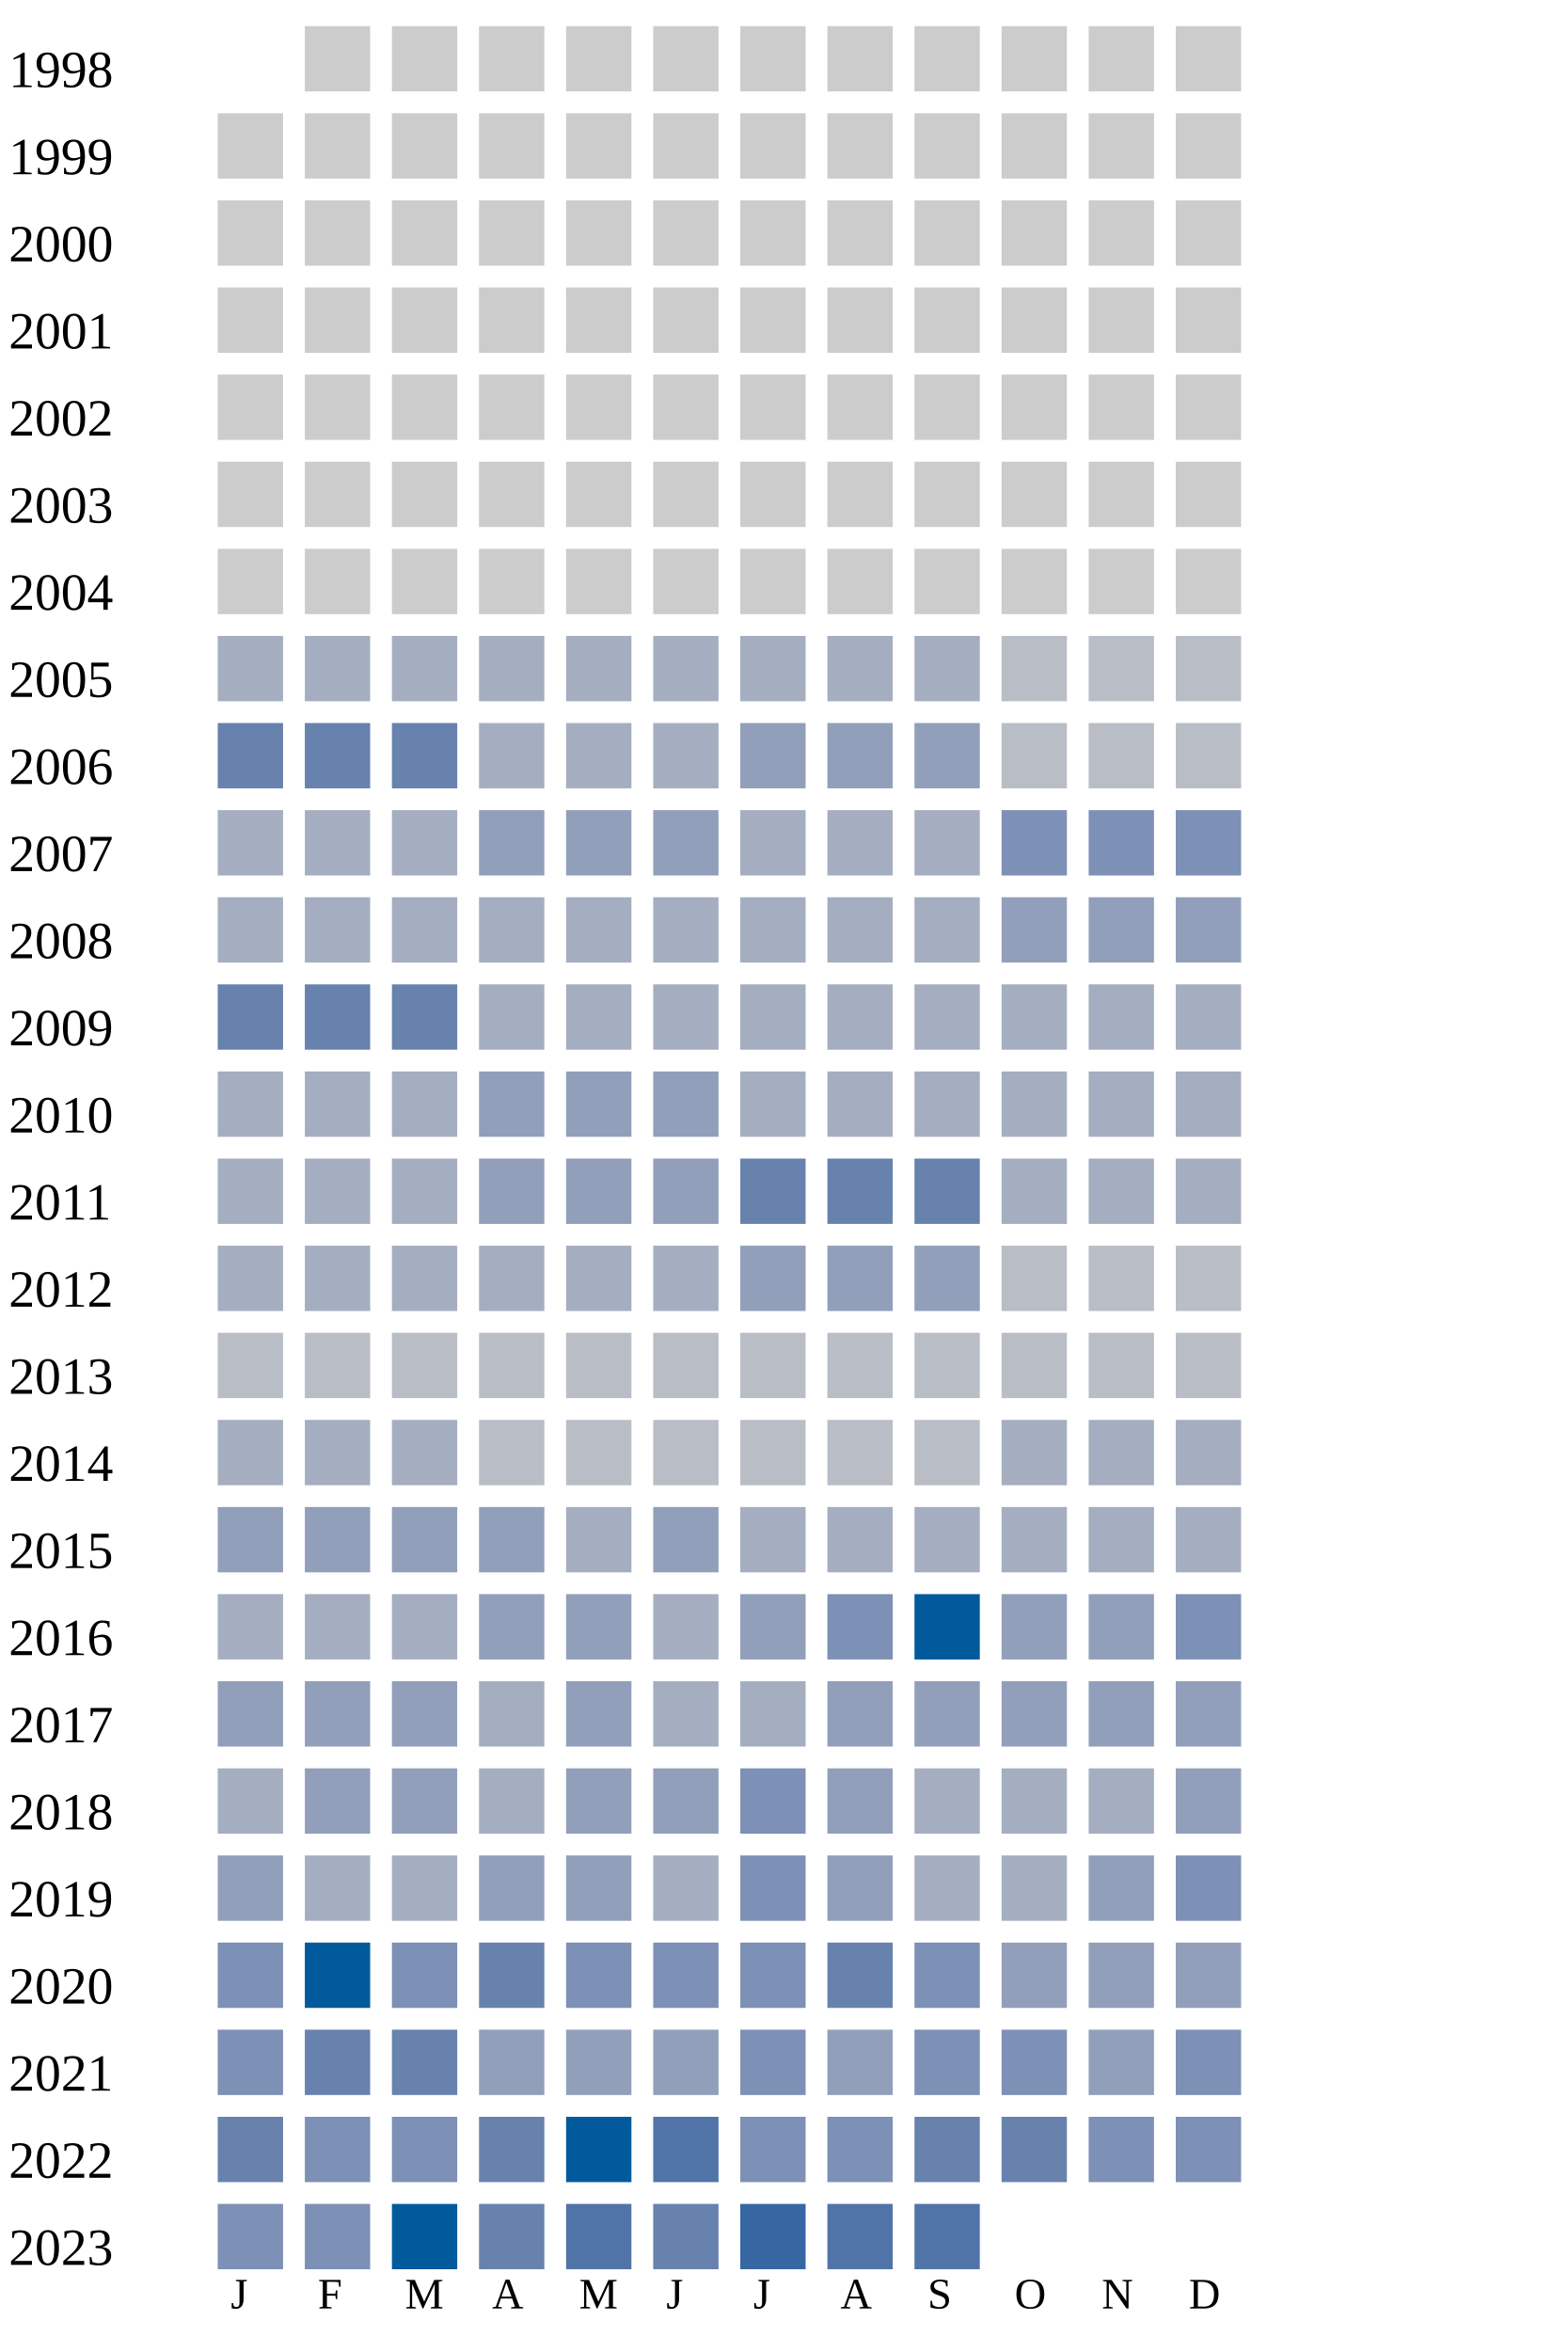
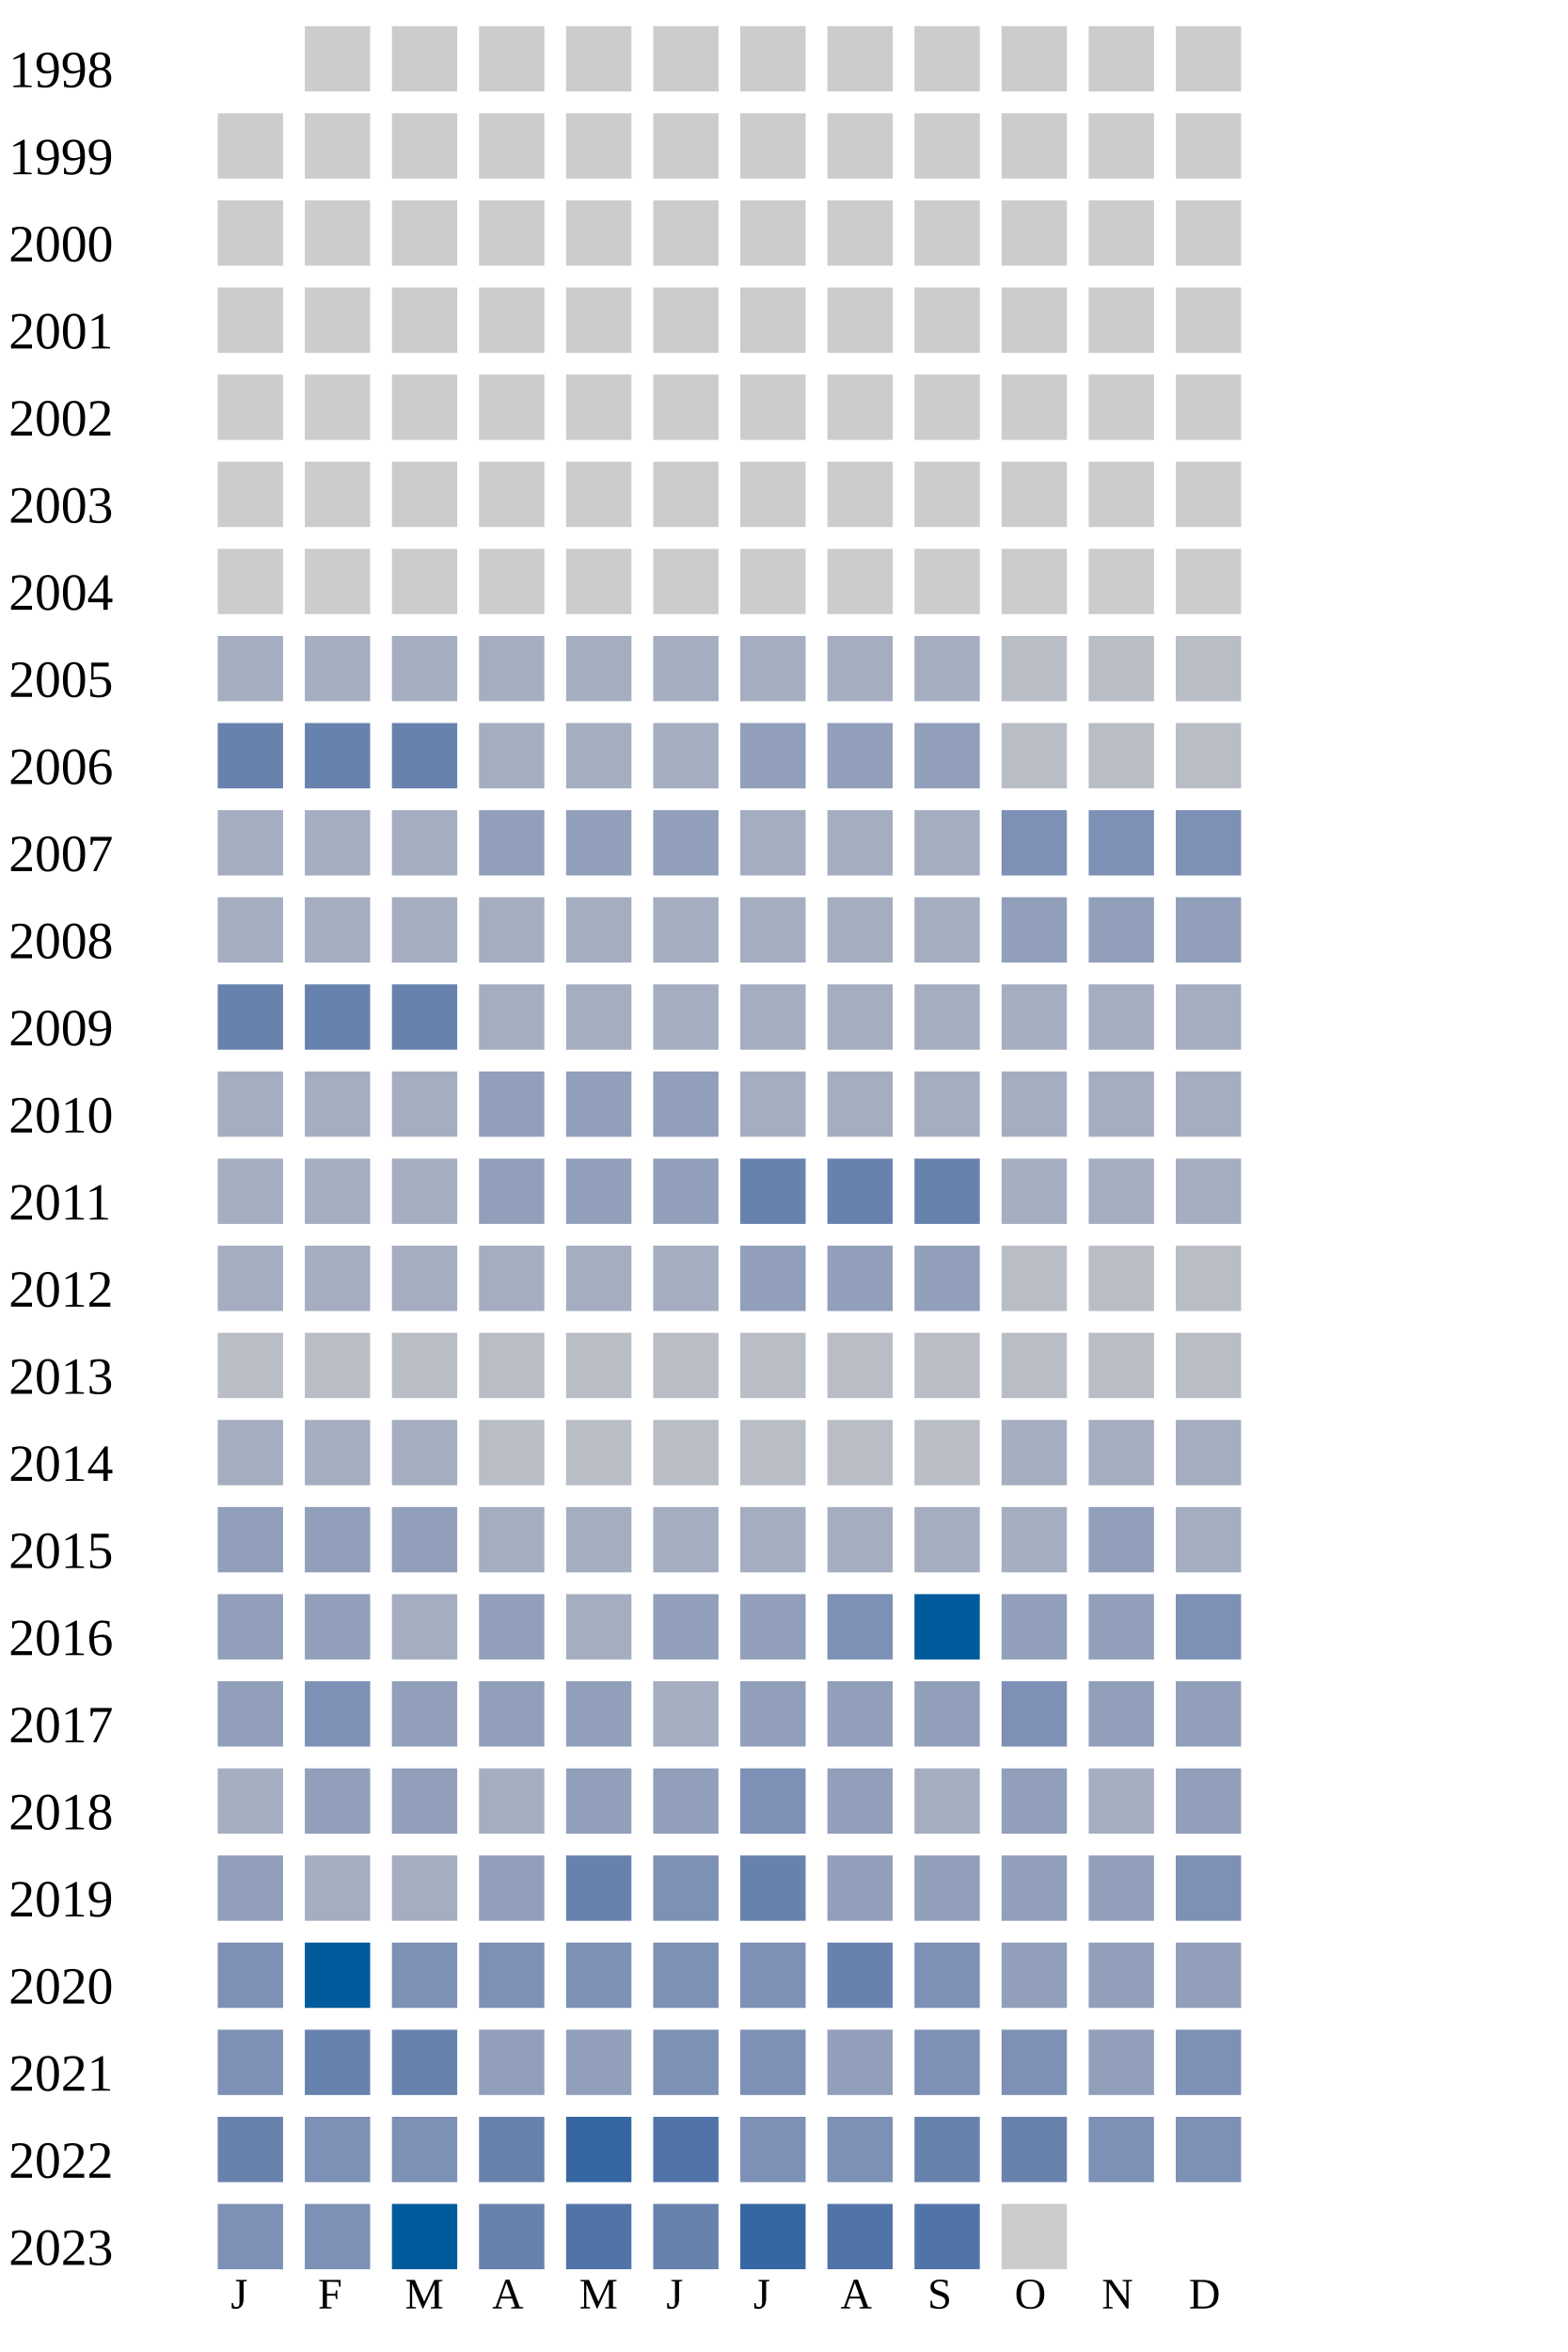
<svg xmlns="http://www.w3.org/2000/svg" width="360" height="540">
  <g transform="translate(0 0)">
    <text x="2" y="20">1998</text>
    <rect x="70" y="6" width="15" height="15" fill="#cccccc" />
    <rect x="90" y="6" width="15" height="15" fill="#cccccc" />
    <rect x="110" y="6" width="15" height="15" fill="#cccccc" />
    <rect x="130" y="6" width="15" height="15" fill="#cccccc" />
    <rect x="150" y="6" width="15" height="15" fill="#cccccc" />
    <rect x="170" y="6" width="15" height="15" fill="#cccccc" />
    <rect x="190" y="6" width="15" height="15" fill="#cccccc" />
    <rect x="210" y="6" width="15" height="15" fill="#cccccc" />
    <rect x="230" y="6" width="15" height="15" fill="#cccccc" />
    <rect x="250" y="6" width="15" height="15" fill="#cccccc" />
    <rect x="270" y="6" width="15" height="15" fill="#cccccc" />
  </g>
  <g transform="translate(0 20)">
    <text x="2" y="20">1999</text>
    <rect x="50" y="6" width="15" height="15" fill="#cccccc" />
    <rect x="70" y="6" width="15" height="15" fill="#cccccc" />
    <rect x="90" y="6" width="15" height="15" fill="#cccccc" />
    <rect x="110" y="6" width="15" height="15" fill="#cccccc" />
    <rect x="130" y="6" width="15" height="15" fill="#cccccc" />
    <rect x="150" y="6" width="15" height="15" fill="#cccccc" />
    <rect x="170" y="6" width="15" height="15" fill="#cccccc" />
    <rect x="190" y="6" width="15" height="15" fill="#cccccc" />
    <rect x="210" y="6" width="15" height="15" fill="#cccccc" />
    <rect x="230" y="6" width="15" height="15" fill="#cccccc" />
    <rect x="250" y="6" width="15" height="15" fill="#cccccc" />
    <rect x="270" y="6" width="15" height="15" fill="#cccccc" />
  </g>
  <g transform="translate(0 40)">
    <text x="2" y="20">2000</text>
    <rect x="50" y="6" width="15" height="15" fill="#cccccc" />
    <rect x="70" y="6" width="15" height="15" fill="#cccccc" />
    <rect x="90" y="6" width="15" height="15" fill="#cccccc" />
    <rect x="110" y="6" width="15" height="15" fill="#cccccc" />
    <rect x="130" y="6" width="15" height="15" fill="#cccccc" />
    <rect x="150" y="6" width="15" height="15" fill="#cccccc" />
    <rect x="170" y="6" width="15" height="15" fill="#cccccc" />
    <rect x="190" y="6" width="15" height="15" fill="#cccccc" />
    <rect x="210" y="6" width="15" height="15" fill="#cccccc" />
    <rect x="230" y="6" width="15" height="15" fill="#cccccc" />
    <rect x="250" y="6" width="15" height="15" fill="#cccccc" />
    <rect x="270" y="6" width="15" height="15" fill="#cccccc" />
  </g>
  <g transform="translate(0 60)">
    <text x="2" y="20">2001</text>
    <rect x="50" y="6" width="15" height="15" fill="#cccccc" />
    <rect x="70" y="6" width="15" height="15" fill="#cccccc" />
    <rect x="90" y="6" width="15" height="15" fill="#cccccc" />
    <rect x="110" y="6" width="15" height="15" fill="#cccccc" />
    <rect x="130" y="6" width="15" height="15" fill="#cccccc" />
    <rect x="150" y="6" width="15" height="15" fill="#cccccc" />
    <rect x="170" y="6" width="15" height="15" fill="#cccccc" />
    <rect x="190" y="6" width="15" height="15" fill="#cccccc" />
    <rect x="210" y="6" width="15" height="15" fill="#cccccc" />
    <rect x="230" y="6" width="15" height="15" fill="#cccccc" />
    <rect x="250" y="6" width="15" height="15" fill="#cccccc" />
    <rect x="270" y="6" width="15" height="15" fill="#cccccc" />
  </g>
  <g transform="translate(0 80)">
    <text x="2" y="20">2002</text>
    <rect x="50" y="6" width="15" height="15" fill="#cccccc" />
    <rect x="70" y="6" width="15" height="15" fill="#cccccc" />
    <rect x="90" y="6" width="15" height="15" fill="#cccccc" />
    <rect x="110" y="6" width="15" height="15" fill="#cccccc" />
    <rect x="130" y="6" width="15" height="15" fill="#cccccc" />
    <rect x="150" y="6" width="15" height="15" fill="#cccccc" />
    <rect x="170" y="6" width="15" height="15" fill="#cccccc" />
    <rect x="190" y="6" width="15" height="15" fill="#cccccc" />
    <rect x="210" y="6" width="15" height="15" fill="#cccccc" />
    <rect x="230" y="6" width="15" height="15" fill="#cccccc" />
    <rect x="250" y="6" width="15" height="15" fill="#cccccc" />
    <rect x="270" y="6" width="15" height="15" fill="#cccccc" />
  </g>
  <g transform="translate(0 100)">
    <text x="2" y="20">2003</text>
    <rect x="50" y="6" width="15" height="15" fill="#cccccc" />
    <rect x="70" y="6" width="15" height="15" fill="#cccccc" />
    <rect x="90" y="6" width="15" height="15" fill="#cccccc" />
    <rect x="110" y="6" width="15" height="15" fill="#cccccc" />
    <rect x="130" y="6" width="15" height="15" fill="#cccccc" />
    <rect x="150" y="6" width="15" height="15" fill="#cccccc" />
    <rect x="170" y="6" width="15" height="15" fill="#cccccc" />
    <rect x="190" y="6" width="15" height="15" fill="#cccccc" />
    <rect x="210" y="6" width="15" height="15" fill="#cccccc" />
    <rect x="230" y="6" width="15" height="15" fill="#cccccc" />
    <rect x="250" y="6" width="15" height="15" fill="#cccccc" />
    <rect x="270" y="6" width="15" height="15" fill="#cccccc" />
  </g>
  <g transform="translate(0 120)">
    <text x="2" y="20">2004</text>
    <rect x="50" y="6" width="15" height="15" fill="#cccccc" />
    <rect x="70" y="6" width="15" height="15" fill="#cccccc" />
    <rect x="90" y="6" width="15" height="15" fill="#cccccc" />
    <rect x="110" y="6" width="15" height="15" fill="#cccccc" />
    <rect x="130" y="6" width="15" height="15" fill="#cccccc" />
    <rect x="150" y="6" width="15" height="15" fill="#cccccc" />
    <rect x="170" y="6" width="15" height="15" fill="#cccccc" />
    <rect x="190" y="6" width="15" height="15" fill="#cccccc" />
    <rect x="210" y="6" width="15" height="15" fill="#cccccc" />
    <rect x="230" y="6" width="15" height="15" fill="#cccccc" />
    <rect x="250" y="6" width="15" height="15" fill="#cccccc" />
    <rect x="270" y="6" width="15" height="15" fill="#cccccc" />
  </g>
  <g transform="translate(0 140)">
    <text x="2" y="20">2005</text>
    <rect x="50" y="6" width="15" height="15" fill="#a5aec0" />
    <rect x="70" y="6" width="15" height="15" fill="#a5aec0" />
    <rect x="90" y="6" width="15" height="15" fill="#a5aec0" />
    <rect x="110" y="6" width="15" height="15" fill="#a5aec0" />
    <rect x="130" y="6" width="15" height="15" fill="#a5aec0" />
    <rect x="150" y="6" width="15" height="15" fill="#a5aec0" />
    <rect x="170" y="6" width="15" height="15" fill="#a5aec0" />
    <rect x="190" y="6" width="15" height="15" fill="#a5aec0" />
    <rect x="210" y="6" width="15" height="15" fill="#a5aec0" />
    <rect x="230" y="6" width="15" height="15" fill="#b9bdc6" />
    <rect x="250" y="6" width="15" height="15" fill="#b9bdc6" />
    <rect x="270" y="6" width="15" height="15" fill="#b9bdc6" />
  </g>
  <g transform="translate(0 160)">
    <text x="2" y="20">2006</text>
    <rect x="50" y="6" width="15" height="15" fill="#6882ae" />
    <rect x="70" y="6" width="15" height="15" fill="#6882ae" />
    <rect x="90" y="6" width="15" height="15" fill="#6882ae" />
    <rect x="110" y="6" width="15" height="15" fill="#a5aec0" />
    <rect x="130" y="6" width="15" height="15" fill="#a5aec0" />
    <rect x="150" y="6" width="15" height="15" fill="#a5aec0" />
    <rect x="170" y="6" width="15" height="15" fill="#919fba" />
    <rect x="190" y="6" width="15" height="15" fill="#919fba" />
    <rect x="210" y="6" width="15" height="15" fill="#919fba" />
    <rect x="230" y="6" width="15" height="15" fill="#b9bdc6" />
    <rect x="250" y="6" width="15" height="15" fill="#b9bdc6" />
    <rect x="270" y="6" width="15" height="15" fill="#b9bdc6" />
  </g>
  <g transform="translate(0 180)">
    <text x="2" y="20">2007</text>
    <rect x="50" y="6" width="15" height="15" fill="#a5aec0" />
    <rect x="70" y="6" width="15" height="15" fill="#a5aec0" />
    <rect x="90" y="6" width="15" height="15" fill="#a5aec0" />
    <rect x="110" y="6" width="15" height="15" fill="#919fba" />
    <rect x="130" y="6" width="15" height="15" fill="#919fba" />
    <rect x="150" y="6" width="15" height="15" fill="#919fba" />
    <rect x="170" y="6" width="15" height="15" fill="#a5aec0" />
    <rect x="190" y="6" width="15" height="15" fill="#a5aec0" />
    <rect x="210" y="6" width="15" height="15" fill="#a5aec0" />
    <rect x="230" y="6" width="15" height="15" fill="#7d90b5" />
    <rect x="250" y="6" width="15" height="15" fill="#7d90b5" />
    <rect x="270" y="6" width="15" height="15" fill="#7d90b5" />
  </g>
  <g transform="translate(0 200)">
    <text x="2" y="20">2008</text>
    <rect x="50" y="6" width="15" height="15" fill="#a5aec0" />
    <rect x="70" y="6" width="15" height="15" fill="#a5aec0" />
    <rect x="90" y="6" width="15" height="15" fill="#a5aec0" />
    <rect x="110" y="6" width="15" height="15" fill="#a5aec0" />
    <rect x="130" y="6" width="15" height="15" fill="#a5aec0" />
    <rect x="150" y="6" width="15" height="15" fill="#a5aec0" />
    <rect x="170" y="6" width="15" height="15" fill="#a5aec0" />
    <rect x="190" y="6" width="15" height="15" fill="#a5aec0" />
    <rect x="210" y="6" width="15" height="15" fill="#a5aec0" />
    <rect x="230" y="6" width="15" height="15" fill="#919fba" />
    <rect x="250" y="6" width="15" height="15" fill="#919fba" />
    <rect x="270" y="6" width="15" height="15" fill="#919fba" />
  </g>
  <g transform="translate(0 220)">
    <text x="2" y="20">2009</text>
    <rect x="50" y="6" width="15" height="15" fill="#6882ae" />
    <rect x="70" y="6" width="15" height="15" fill="#6882ae" />
    <rect x="90" y="6" width="15" height="15" fill="#6882ae" />
    <rect x="110" y="6" width="15" height="15" fill="#a5aec0" />
    <rect x="130" y="6" width="15" height="15" fill="#a5aec0" />
    <rect x="150" y="6" width="15" height="15" fill="#a5aec0" />
    <rect x="170" y="6" width="15" height="15" fill="#a5aec0" />
    <rect x="190" y="6" width="15" height="15" fill="#a5aec0" />
    <rect x="210" y="6" width="15" height="15" fill="#a5aec0" />
    <rect x="230" y="6" width="15" height="15" fill="#a5aec0" />
    <rect x="250" y="6" width="15" height="15" fill="#a5aec0" />
    <rect x="270" y="6" width="15" height="15" fill="#a5aec0" />
  </g>
  <g transform="translate(0 240)">
    <text x="2" y="20">2010</text>
    <rect x="50" y="6" width="15" height="15" fill="#a5aec0" />
    <rect x="70" y="6" width="15" height="15" fill="#a5aec0" />
    <rect x="90" y="6" width="15" height="15" fill="#a5aec0" />
    <rect x="110" y="6" width="15" height="15" fill="#919fba" />
    <rect x="130" y="6" width="15" height="15" fill="#919fba" />
    <rect x="150" y="6" width="15" height="15" fill="#919fba" />
    <rect x="170" y="6" width="15" height="15" fill="#a5aec0" />
    <rect x="190" y="6" width="15" height="15" fill="#a5aec0" />
    <rect x="210" y="6" width="15" height="15" fill="#a5aec0" />
    <rect x="230" y="6" width="15" height="15" fill="#a5aec0" />
    <rect x="250" y="6" width="15" height="15" fill="#a5aec0" />
    <rect x="270" y="6" width="15" height="15" fill="#a5aec0" />
  </g>
  <g transform="translate(0 260)">
    <text x="2" y="20">2011</text>
    <rect x="50" y="6" width="15" height="15" fill="#a5aec0" />
    <rect x="70" y="6" width="15" height="15" fill="#a5aec0" />
    <rect x="90" y="6" width="15" height="15" fill="#a5aec0" />
    <rect x="110" y="6" width="15" height="15" fill="#919fba" />
    <rect x="130" y="6" width="15" height="15" fill="#919fba" />
    <rect x="150" y="6" width="15" height="15" fill="#919fba" />
    <rect x="170" y="6" width="15" height="15" fill="#6882ae" />
    <rect x="190" y="6" width="15" height="15" fill="#6882ae" />
    <rect x="210" y="6" width="15" height="15" fill="#6882ae" />
    <rect x="230" y="6" width="15" height="15" fill="#a5aec0" />
    <rect x="250" y="6" width="15" height="15" fill="#a5aec0" />
    <rect x="270" y="6" width="15" height="15" fill="#a5aec0" />
  </g>
  <g transform="translate(0 280)">
    <text x="2" y="20">2012</text>
    <rect x="50" y="6" width="15" height="15" fill="#a5aec0" />
    <rect x="70" y="6" width="15" height="15" fill="#a5aec0" />
    <rect x="90" y="6" width="15" height="15" fill="#a5aec0" />
    <rect x="110" y="6" width="15" height="15" fill="#a5aec0" />
    <rect x="130" y="6" width="15" height="15" fill="#a5aec0" />
    <rect x="150" y="6" width="15" height="15" fill="#a5aec0" />
    <rect x="170" y="6" width="15" height="15" fill="#919fba" />
    <rect x="190" y="6" width="15" height="15" fill="#919fba" />
    <rect x="210" y="6" width="15" height="15" fill="#919fba" />
    <rect x="230" y="6" width="15" height="15" fill="#b9bdc6" />
    <rect x="250" y="6" width="15" height="15" fill="#b9bdc6" />
    <rect x="270" y="6" width="15" height="15" fill="#b9bdc6" />
  </g>
  <g transform="translate(0 300)">
    <text x="2" y="20">2013</text>
    <rect x="50" y="6" width="15" height="15" fill="#b9bdc6" />
    <rect x="70" y="6" width="15" height="15" fill="#b9bdc6" />
    <rect x="90" y="6" width="15" height="15" fill="#b9bdc6" />
    <rect x="110" y="6" width="15" height="15" fill="#b9bdc6" />
    <rect x="130" y="6" width="15" height="15" fill="#b9bdc6" />
    <rect x="150" y="6" width="15" height="15" fill="#b9bdc6" />
    <rect x="170" y="6" width="15" height="15" fill="#b9bdc6" />
    <rect x="190" y="6" width="15" height="15" fill="#b9bdc6" />
    <rect x="210" y="6" width="15" height="15" fill="#b9bdc6" />
    <rect x="230" y="6" width="15" height="15" fill="#b9bdc6" />
    <rect x="250" y="6" width="15" height="15" fill="#b9bdc6" />
    <rect x="270" y="6" width="15" height="15" fill="#b9bdc6" />
  </g>
  <g transform="translate(0 320)">
    <text x="2" y="20">2014</text>
    <rect x="50" y="6" width="15" height="15" fill="#a5aec0" />
    <rect x="70" y="6" width="15" height="15" fill="#a5aec0" />
    <rect x="90" y="6" width="15" height="15" fill="#a5aec0" />
    <rect x="110" y="6" width="15" height="15" fill="#b9bdc6" />
    <rect x="130" y="6" width="15" height="15" fill="#b9bdc6" />
    <rect x="150" y="6" width="15" height="15" fill="#b9bdc6" />
    <rect x="170" y="6" width="15" height="15" fill="#b9bdc6" />
    <rect x="190" y="6" width="15" height="15" fill="#b9bdc6" />
    <rect x="210" y="6" width="15" height="15" fill="#b9bdc6" />
    <rect x="230" y="6" width="15" height="15" fill="#a5aec0" />
    <rect x="250" y="6" width="15" height="15" fill="#a5aec0" />
    <rect x="270" y="6" width="15" height="15" fill="#a5aec0" />
  </g>
  <g transform="translate(0 340)">
    <text x="2" y="20">2015</text>
    <rect x="50" y="6" width="15" height="15" fill="#919fba" />
    <rect x="70" y="6" width="15" height="15" fill="#919fba" />
    <rect x="90" y="6" width="15" height="15" fill="#919fba" />
-     <rect x="110" y="6" width="15" height="15" fill="#919fba" />
-     <rect x="130" y="6" width="15" height="15" fill="#a5aec0" />
-     <rect x="150" y="6" width="15" height="15" fill="#919fba" />
+     <rect x="110" y="6" width="15" height="15" fill="#a5aec0" />
+     <rect x="130" y="6" width="15" height="15" fill="#a5aec0" />
+     <rect x="150" y="6" width="15" height="15" fill="#a5aec0" />
    <rect x="170" y="6" width="15" height="15" fill="#a5aec0" />
    <rect x="190" y="6" width="15" height="15" fill="#a5aec0" />
    <rect x="210" y="6" width="15" height="15" fill="#a5aec0" />
    <rect x="230" y="6" width="15" height="15" fill="#a5aec0" />
-     <rect x="250" y="6" width="15" height="15" fill="#a5aec0" />
+     <rect x="250" y="6" width="15" height="15" fill="#919fba" />
    <rect x="270" y="6" width="15" height="15" fill="#a5aec0" />
  </g>
  <g transform="translate(0 360)">
    <text x="2" y="20">2016</text>
-     <rect x="50" y="6" width="15" height="15" fill="#a5aec0" />
-     <rect x="70" y="6" width="15" height="15" fill="#a5aec0" />
-     <rect x="90" y="6" width="15" height="15" fill="#a5aec0" />
-     <rect x="110" y="6" width="15" height="15" fill="#919fba" />
-     <rect x="130" y="6" width="15" height="15" fill="#919fba" />
-     <rect x="150" y="6" width="15" height="15" fill="#a5aec0" />
+     <rect x="50" y="6" width="15" height="15" fill="#919fba" />
+     <rect x="70" y="6" width="15" height="15" fill="#919fba" />
+     <rect x="90" y="6" width="15" height="15" fill="#a5aec0" />
+     <rect x="110" y="6" width="15" height="15" fill="#919fba" />
+     <rect x="130" y="6" width="15" height="15" fill="#a5aec0" />
+     <rect x="150" y="6" width="15" height="15" fill="#919fba" />
    <rect x="170" y="6" width="15" height="15" fill="#919fba" />
    <rect x="190" y="6" width="15" height="15" fill="#7d90b5" />
    <rect x="210" y="6" width="15" height="15" fill="#005a9c" />
    <rect x="230" y="6" width="15" height="15" fill="#919fba" />
    <rect x="250" y="6" width="15" height="15" fill="#919fba" />
    <rect x="270" y="6" width="15" height="15" fill="#7d90b5" />
  </g>
  <g transform="translate(0 380)">
    <text x="2" y="20">2017</text>
    <rect x="50" y="6" width="15" height="15" fill="#919fba" />
+     <rect x="70" y="6" width="15" height="15" fill="#7d90b5" />
+     <rect x="90" y="6" width="15" height="15" fill="#919fba" />
+     <rect x="110" y="6" width="15" height="15" fill="#919fba" />
+     <rect x="130" y="6" width="15" height="15" fill="#919fba" />
+     <rect x="150" y="6" width="15" height="15" fill="#a5aec0" />
+     <rect x="170" y="6" width="15" height="15" fill="#919fba" />
+     <rect x="190" y="6" width="15" height="15" fill="#919fba" />
+     <rect x="210" y="6" width="15" height="15" fill="#919fba" />
+     <rect x="230" y="6" width="15" height="15" fill="#7d90b5" />
+     <rect x="250" y="6" width="15" height="15" fill="#919fba" />
+     <rect x="270" y="6" width="15" height="15" fill="#919fba" />
+   </g>
+   <g transform="translate(0 400)">
+     <text x="2" y="20">2018</text>
+     <rect x="50" y="6" width="15" height="15" fill="#a5aec0" />
    <rect x="70" y="6" width="15" height="15" fill="#919fba" />
    <rect x="90" y="6" width="15" height="15" fill="#919fba" />
    <rect x="110" y="6" width="15" height="15" fill="#a5aec0" />
    <rect x="130" y="6" width="15" height="15" fill="#919fba" />
-     <rect x="150" y="6" width="15" height="15" fill="#a5aec0" />
-     <rect x="170" y="6" width="15" height="15" fill="#a5aec0" />
-     <rect x="190" y="6" width="15" height="15" fill="#919fba" />
-     <rect x="210" y="6" width="15" height="15" fill="#919fba" />
-     <rect x="230" y="6" width="15" height="15" fill="#919fba" />
-     <rect x="250" y="6" width="15" height="15" fill="#919fba" />
-     <rect x="270" y="6" width="15" height="15" fill="#919fba" />
-   </g>
-   <g transform="translate(0 400)">
-     <text x="2" y="20">2018</text>
-     <rect x="50" y="6" width="15" height="15" fill="#a5aec0" />
-     <rect x="70" y="6" width="15" height="15" fill="#919fba" />
-     <rect x="90" y="6" width="15" height="15" fill="#919fba" />
-     <rect x="110" y="6" width="15" height="15" fill="#a5aec0" />
-     <rect x="130" y="6" width="15" height="15" fill="#919fba" />
    <rect x="150" y="6" width="15" height="15" fill="#919fba" />
    <rect x="170" y="6" width="15" height="15" fill="#7d90b5" />
    <rect x="190" y="6" width="15" height="15" fill="#919fba" />
    <rect x="210" y="6" width="15" height="15" fill="#a5aec0" />
-     <rect x="230" y="6" width="15" height="15" fill="#a5aec0" />
+     <rect x="230" y="6" width="15" height="15" fill="#919fba" />
    <rect x="250" y="6" width="15" height="15" fill="#a5aec0" />
    <rect x="270" y="6" width="15" height="15" fill="#919fba" />
  </g>
  <g transform="translate(0 420)">
    <text x="2" y="20">2019</text>
    <rect x="50" y="6" width="15" height="15" fill="#919fba" />
    <rect x="70" y="6" width="15" height="15" fill="#a5aec0" />
    <rect x="90" y="6" width="15" height="15" fill="#a5aec0" />
    <rect x="110" y="6" width="15" height="15" fill="#919fba" />
-     <rect x="130" y="6" width="15" height="15" fill="#919fba" />
-     <rect x="150" y="6" width="15" height="15" fill="#a5aec0" />
-     <rect x="170" y="6" width="15" height="15" fill="#7d90b5" />
-     <rect x="190" y="6" width="15" height="15" fill="#919fba" />
-     <rect x="210" y="6" width="15" height="15" fill="#a5aec0" />
-     <rect x="230" y="6" width="15" height="15" fill="#a5aec0" />
+     <rect x="130" y="6" width="15" height="15" fill="#6882ae" />
+     <rect x="150" y="6" width="15" height="15" fill="#7d90b5" />
+     <rect x="170" y="6" width="15" height="15" fill="#6882ae" />
+     <rect x="190" y="6" width="15" height="15" fill="#919fba" />
+     <rect x="210" y="6" width="15" height="15" fill="#919fba" />
+     <rect x="230" y="6" width="15" height="15" fill="#919fba" />
    <rect x="250" y="6" width="15" height="15" fill="#919fba" />
    <rect x="270" y="6" width="15" height="15" fill="#7d90b5" />
  </g>
  <g transform="translate(0 440)">
    <text x="2" y="20">2020</text>
    <rect x="50" y="6" width="15" height="15" fill="#7d90b5" />
    <rect x="70" y="6" width="15" height="15" fill="#005a9c" />
    <rect x="90" y="6" width="15" height="15" fill="#7d90b5" />
-     <rect x="110" y="6" width="15" height="15" fill="#6882ae" />
+     <rect x="110" y="6" width="15" height="15" fill="#7d90b5" />
    <rect x="130" y="6" width="15" height="15" fill="#7d90b5" />
    <rect x="150" y="6" width="15" height="15" fill="#7d90b5" />
    <rect x="170" y="6" width="15" height="15" fill="#7d90b5" />
    <rect x="190" y="6" width="15" height="15" fill="#6882ae" />
    <rect x="210" y="6" width="15" height="15" fill="#7d90b5" />
    <rect x="230" y="6" width="15" height="15" fill="#919fba" />
    <rect x="250" y="6" width="15" height="15" fill="#919fba" />
    <rect x="270" y="6" width="15" height="15" fill="#919fba" />
  </g>
  <g transform="translate(0 460)">
    <text x="2" y="20">2021</text>
    <rect x="50" y="6" width="15" height="15" fill="#7d90b5" />
    <rect x="70" y="6" width="15" height="15" fill="#6882ae" />
    <rect x="90" y="6" width="15" height="15" fill="#6882ae" />
    <rect x="110" y="6" width="15" height="15" fill="#919fba" />
    <rect x="130" y="6" width="15" height="15" fill="#919fba" />
-     <rect x="150" y="6" width="15" height="15" fill="#919fba" />
+     <rect x="150" y="6" width="15" height="15" fill="#7d90b5" />
    <rect x="170" y="6" width="15" height="15" fill="#7d90b5" />
    <rect x="190" y="6" width="15" height="15" fill="#919fba" />
    <rect x="210" y="6" width="15" height="15" fill="#7d90b5" />
    <rect x="230" y="6" width="15" height="15" fill="#7d90b5" />
    <rect x="250" y="6" width="15" height="15" fill="#919fba" />
    <rect x="270" y="6" width="15" height="15" fill="#7d90b5" />
  </g>
  <g transform="translate(0 480)">
    <text x="2" y="20">2022</text>
    <rect x="50" y="6" width="15" height="15" fill="#6882ae" />
    <rect x="70" y="6" width="15" height="15" fill="#7d90b5" />
    <rect x="90" y="6" width="15" height="15" fill="#7d90b5" />
    <rect x="110" y="6" width="15" height="15" fill="#6882ae" />
-     <rect x="130" y="6" width="15" height="15" fill="#005a9c" />
+     <rect x="130" y="6" width="15" height="15" fill="#3667a2" />
    <rect x="150" y="6" width="15" height="15" fill="#5174a8" />
    <rect x="170" y="6" width="15" height="15" fill="#7d90b5" />
    <rect x="190" y="6" width="15" height="15" fill="#7d90b5" />
    <rect x="210" y="6" width="15" height="15" fill="#6882ae" />
    <rect x="230" y="6" width="15" height="15" fill="#6882ae" />
    <rect x="250" y="6" width="15" height="15" fill="#7d90b5" />
    <rect x="270" y="6" width="15" height="15" fill="#7d90b5" />
  </g>
  <g transform="translate(0 500)">
    <text x="2" y="20">2023</text>
    <rect x="50" y="6" width="15" height="15" fill="#7d90b5" />
    <rect x="70" y="6" width="15" height="15" fill="#7d90b5" />
    <rect x="90" y="6" width="15" height="15" fill="#005a9c" />
    <rect x="110" y="6" width="15" height="15" fill="#6882ae" />
    <rect x="130" y="6" width="15" height="15" fill="#5174a8" />
    <rect x="150" y="6" width="15" height="15" fill="#6882ae" />
    <rect x="170" y="6" width="15" height="15" fill="#3667a2" />
    <rect x="190" y="6" width="15" height="15" fill="#5174a8" />
    <rect x="210" y="6" width="15" height="15" fill="#5174a8" />
+     <rect x="230" y="6" width="15" height="15" fill="#cccccc" />
  </g>
  <text style="font-size: 10px; text-align: center" x="53" y="530">J</text>
  <text style="font-size: 10px; text-align: center" x="73" y="530">F</text>
  <text style="font-size: 10px; text-align: center" x="93" y="530">M</text>
  <text style="font-size: 10px; text-align: center" x="113" y="530">A</text>
  <text style="font-size: 10px; text-align: center" x="133" y="530">M</text>
  <text style="font-size: 10px; text-align: center" x="153" y="530">J</text>
  <text style="font-size: 10px; text-align: center" x="173" y="530">J</text>
  <text style="font-size: 10px; text-align: center" x="193" y="530">A</text>
  <text style="font-size: 10px; text-align: center" x="213" y="530">S</text>
  <text style="font-size: 10px; text-align: center" x="233" y="530">O</text>
  <text style="font-size: 10px; text-align: center" x="253" y="530">N</text>
  <text style="font-size: 10px; text-align: center" x="273" y="530">D</text>
  <text style="font-size: 10px;" x="155" y="549">Less</text>
  <rect fill="#b9bdc6" width="10" height="10" x="180" y="540" />
  <rect fill="#919fba" width="10" height="10" x="195" y="540" />
  <rect fill="#6882ae" width="10" height="10" x="210" y="540" />
  <rect fill="#005a9c" width="10" height="10" x="225" y="540" />
  <text x="240" y="549" style="font-size: 10px;">More</text>
</svg>
